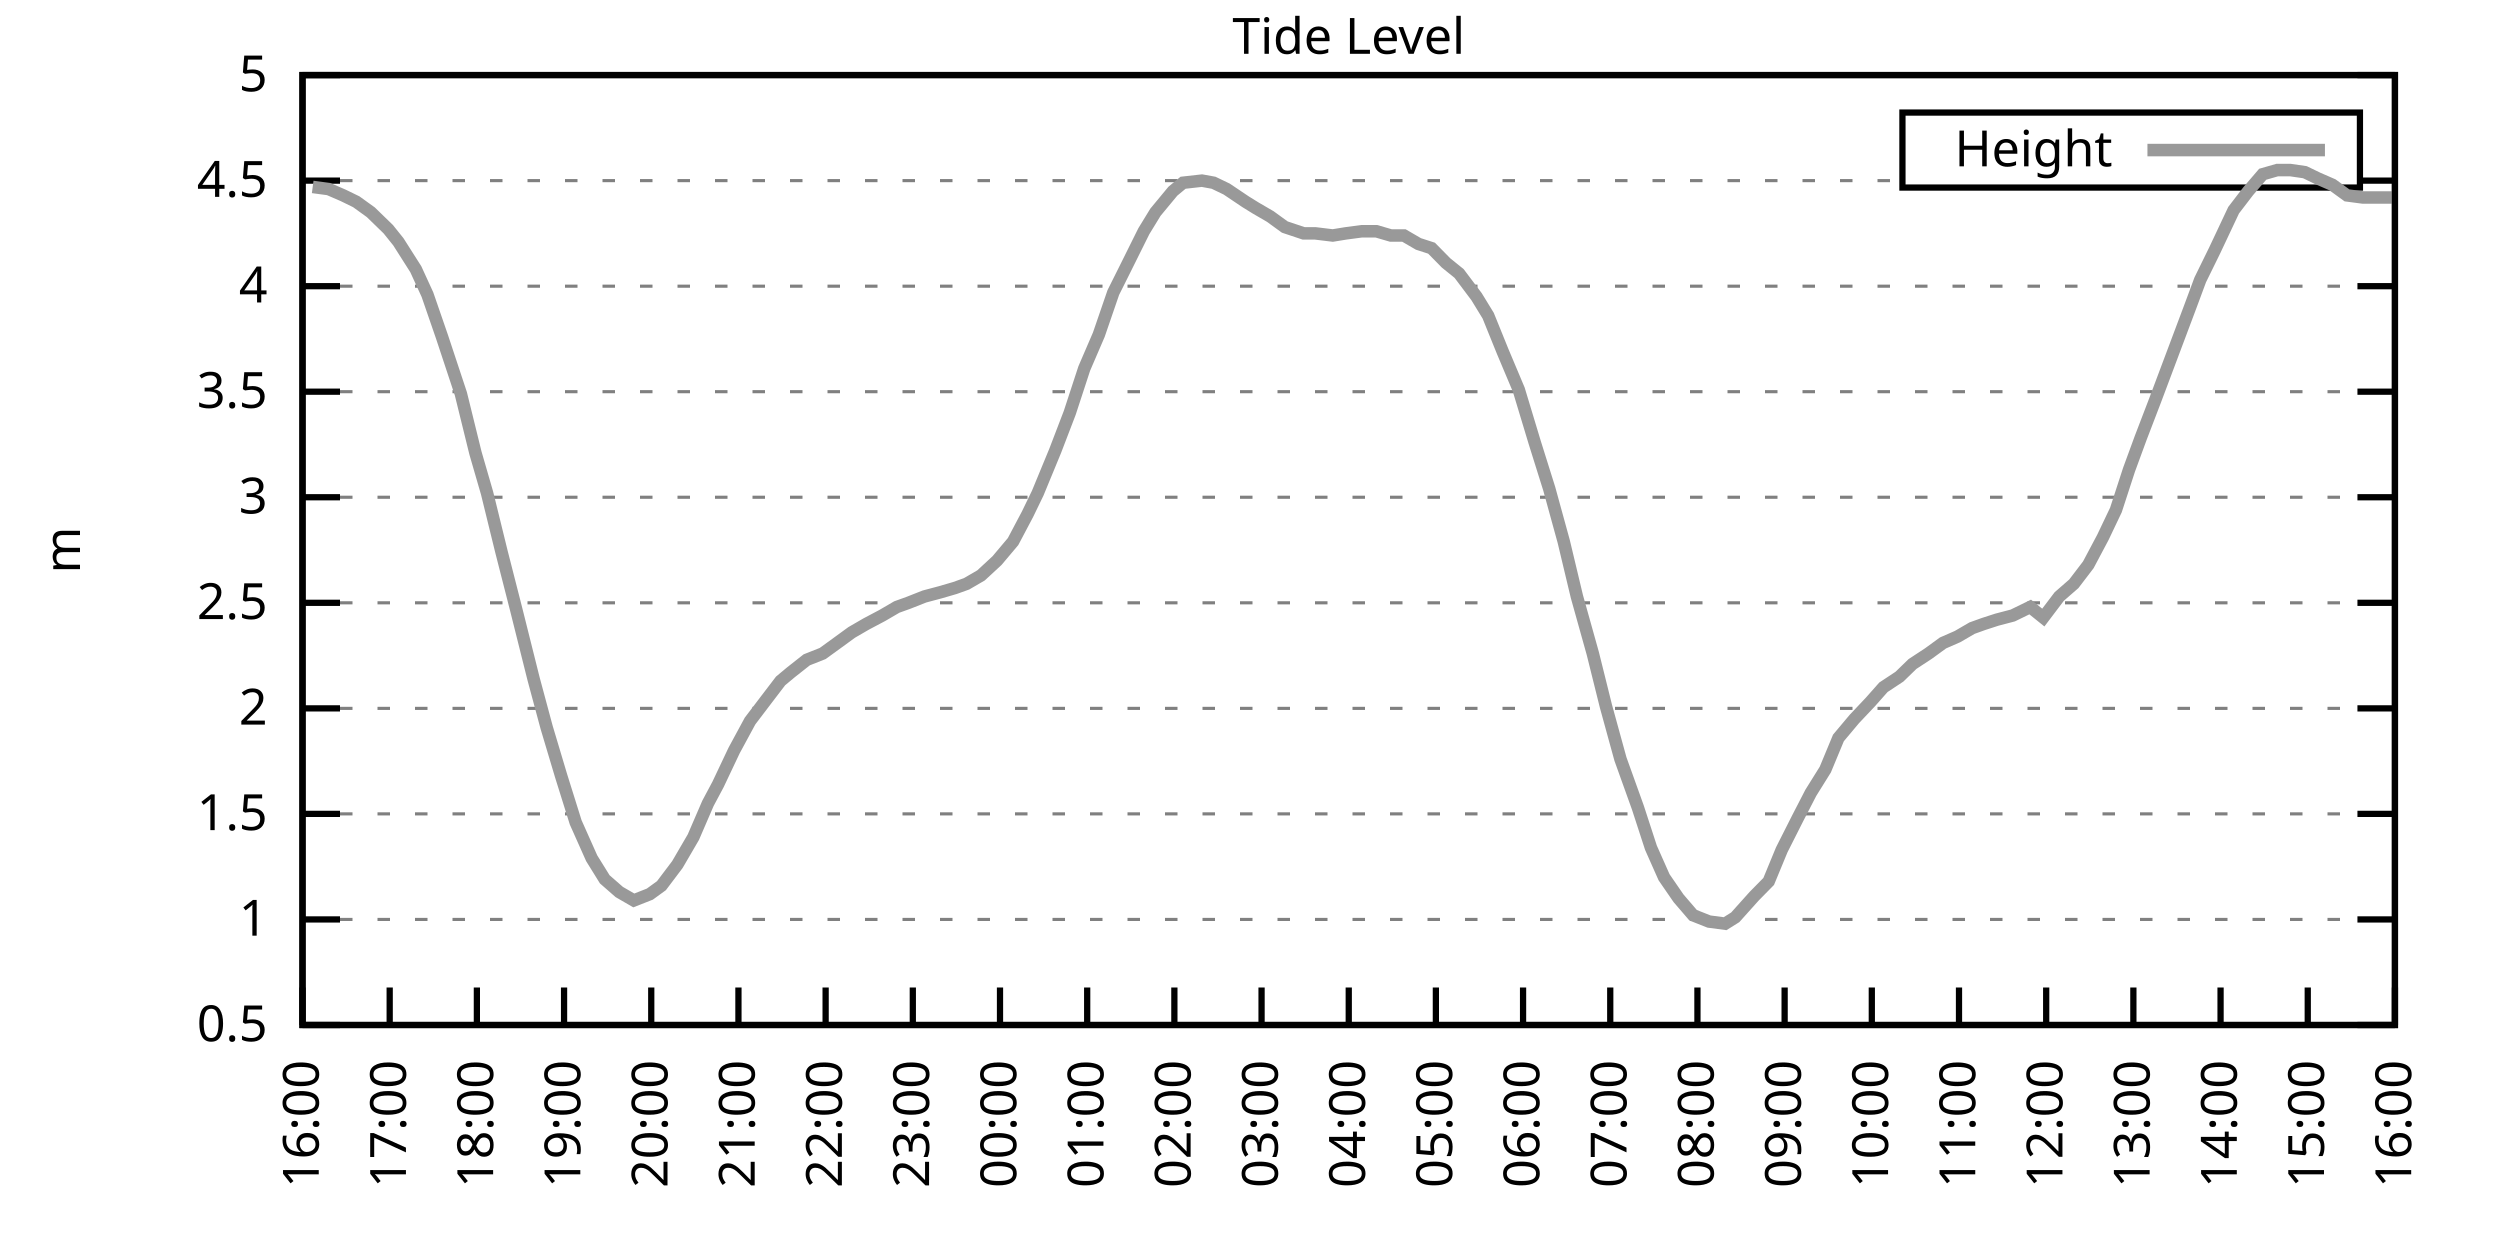
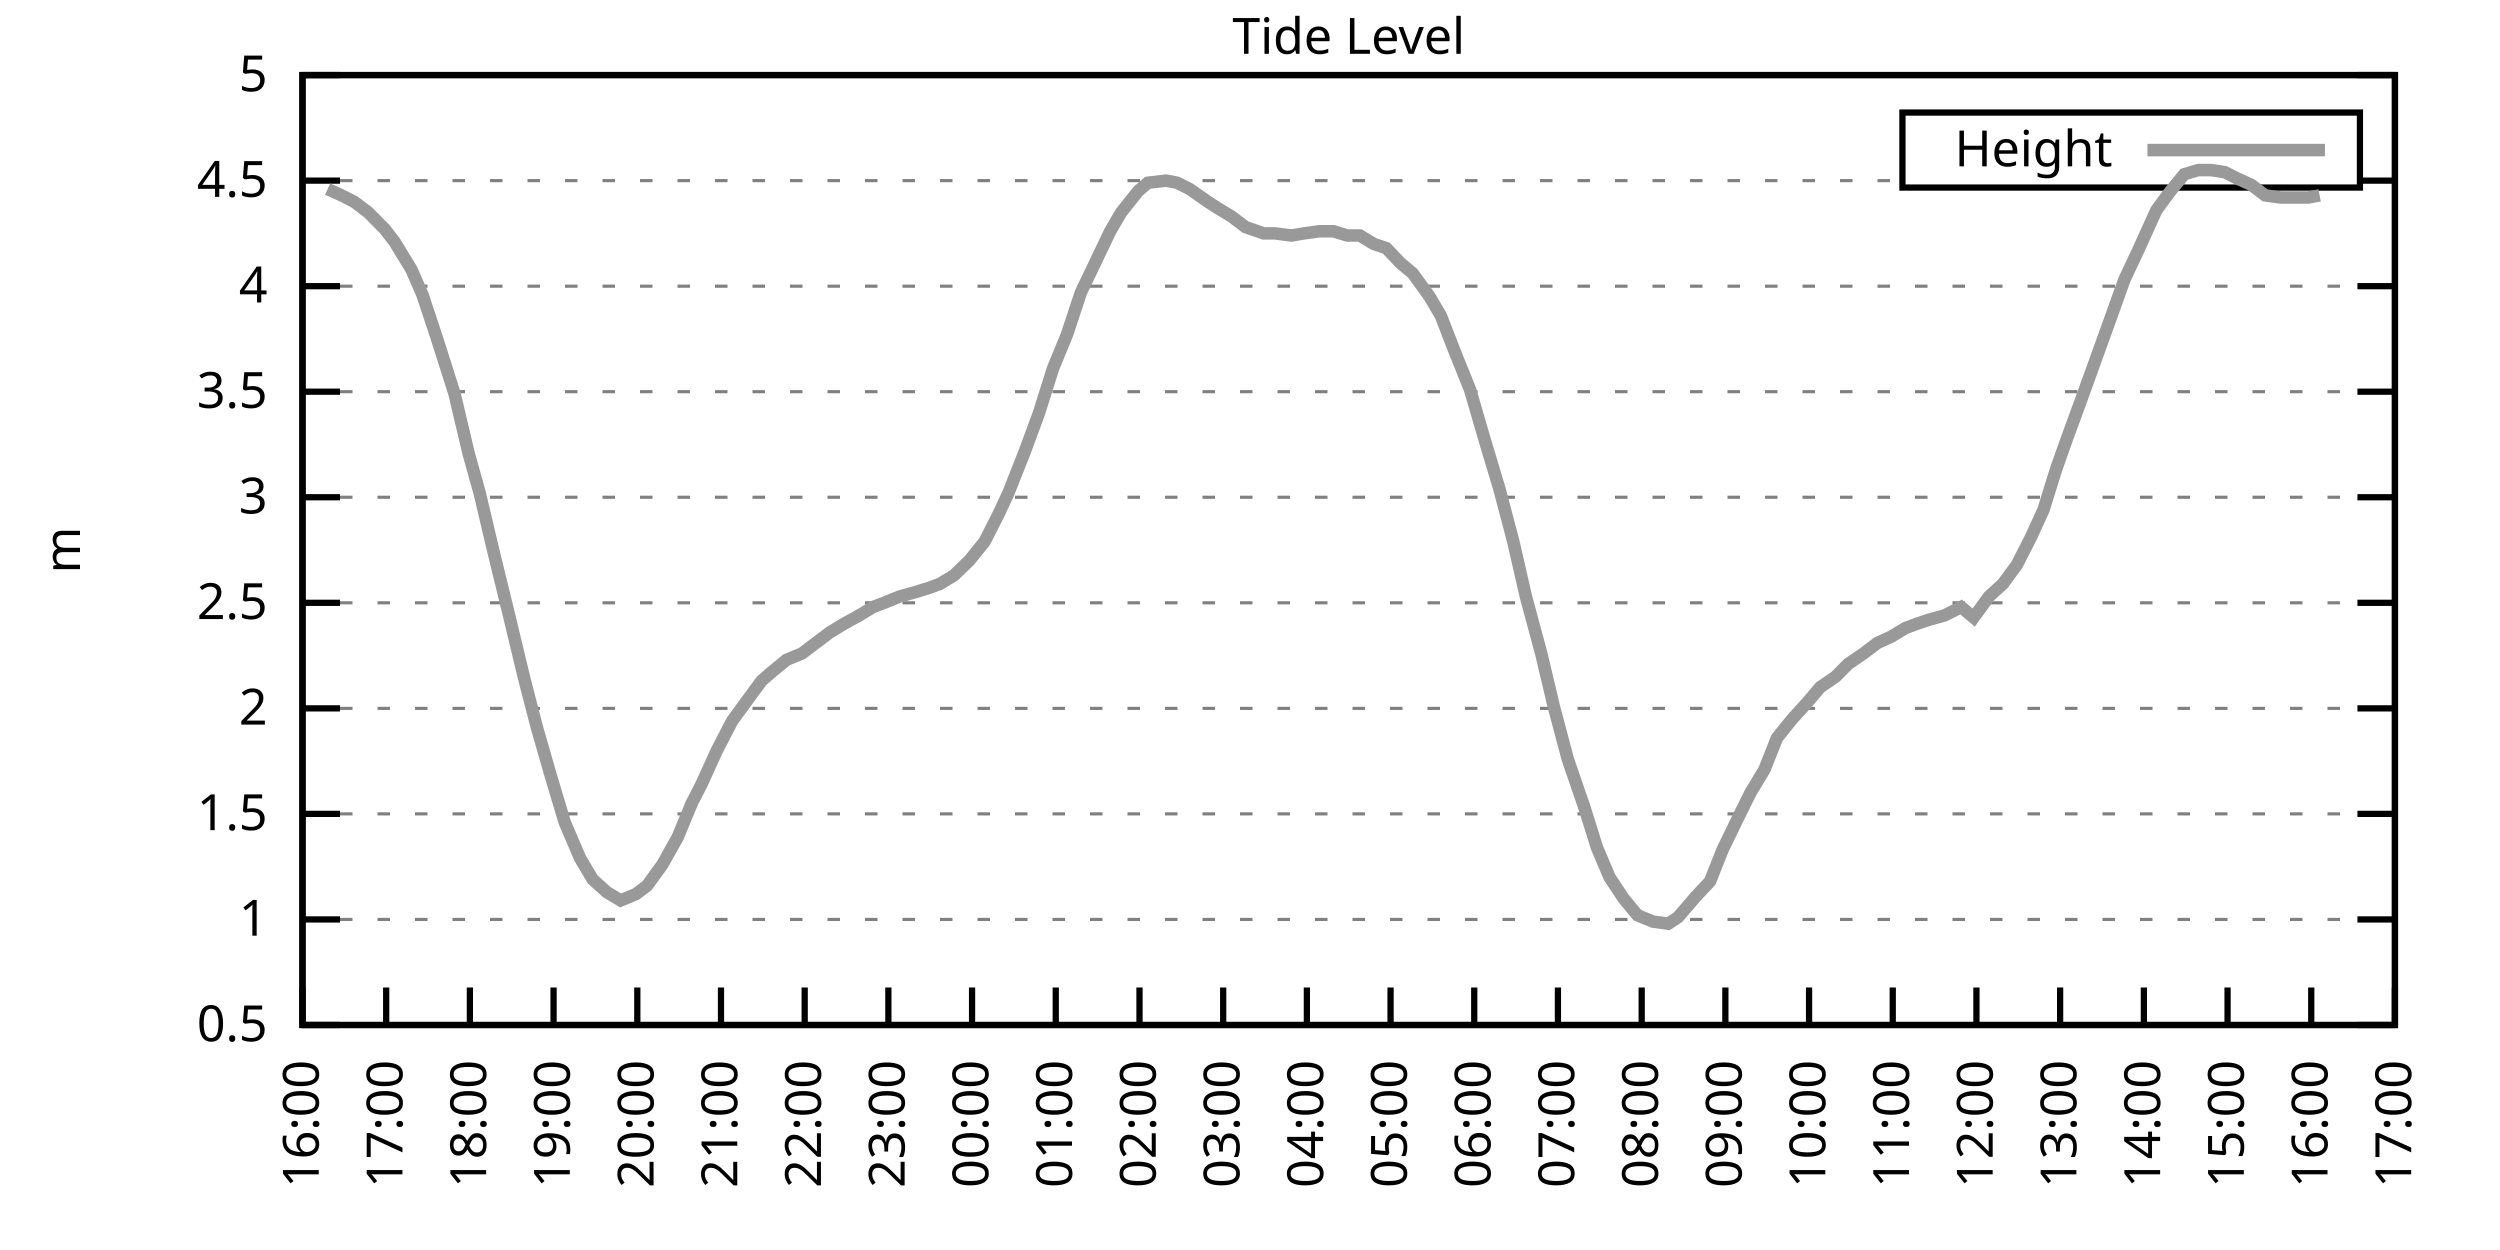
<svg xmlns="http://www.w3.org/2000/svg" xmlns:xlink="http://www.w3.org/1999/xlink" width="400" height="200" viewBox="0 0 400 200">
  <g id="gnuplot_canvas">
    <rect x="0" y="0" width="400" height="200" fill="none" />
    <defs>
      <circle id="gpDot" r="0.5" stroke-width="0.5" stroke="currentColor" />
      <path id="gpPt0" stroke-width="0.333" stroke="currentColor" d="M-1,0 h2 M0,-1 v2" />
      <path id="gpPt1" stroke-width="0.333" stroke="currentColor" d="M-1,-1 L1,1 M1,-1 L-1,1" />
      <path id="gpPt2" stroke-width="0.333" stroke="currentColor" d="M-1,0 L1,0 M0,-1 L0,1 M-1,-1 L1,1 M-1,1 L1,-1" />
      <rect id="gpPt3" stroke-width="0.333" stroke="currentColor" x="-1" y="-1" width="2" height="2" />
      <rect id="gpPt4" stroke-width="0.333" stroke="currentColor" fill="currentColor" x="-1" y="-1" width="2" height="2" />
      <circle id="gpPt5" stroke-width="0.333" stroke="currentColor" cx="0" cy="0" r="1" />
      <use xlink:href="#gpPt5" id="gpPt6" fill="currentColor" stroke="none" />
      <path id="gpPt7" stroke-width="0.333" stroke="currentColor" d="M0,-1.33 L-1.33,0.67 L1.33,0.67 z" />
      <use xlink:href="#gpPt7" id="gpPt8" fill="currentColor" stroke="none" />
      <use xlink:href="#gpPt7" id="gpPt9" stroke="currentColor" transform="rotate(180)" />
      <use xlink:href="#gpPt9" id="gpPt10" fill="currentColor" stroke="none" />
      <use xlink:href="#gpPt3" id="gpPt11" stroke="currentColor" transform="rotate(45)" />
      <use xlink:href="#gpPt11" id="gpPt12" fill="currentColor" stroke="none" />
      <path id="gpPt13" stroke-width="0.333" stroke="currentColor" d="M0,1.330 L1.265,0.411 L0.782,-1.067 L-0.782,-1.076 L-1.265,0.411 z" />
      <use xlink:href="#gpPt13" id="gpPt14" fill="currentColor" stroke="none" />
      <filter id="textbox" filterUnits="objectBoundingBox" x="0" y="0" height="1" width="1">
        <feFlood flood-color="white" flood-opacity="1" result="bgnd" />
        <feComposite in="SourceGraphic" in2="bgnd" operator="atop" />
      </filter>
      <filter id="greybox" filterUnits="objectBoundingBox" x="0" y="0" height="1" width="1">
        <feFlood flood-color="lightgrey" flood-opacity="1" result="grey" />
        <feComposite in="SourceGraphic" in2="grey" operator="atop" />
      </filter>
    </defs>
    <g fill="none" color="white" stroke="currentColor" stroke-width="1.00" stroke-linecap="butt" stroke-linejoin="miter">
</g>
    <g fill="none" color="black" stroke="currentColor" stroke-width="1.00" stroke-linecap="butt" stroke-linejoin="miter">
      <g stroke="none" shape-rendering="crispEdges">
        <polygon fill="rgb(255, 255, 255)" points="48.40,164.00 383.18,164.00 383.18,12.02 48.40,12.02 " />
      </g>
    </g>
    <g fill="none" color="black" stroke="currentColor" stroke-width="1.00" stroke-linecap="butt" stroke-linejoin="miter">
</g>
    <g fill="none" color="black" stroke="black" stroke-width="0.50" stroke-linecap="butt" stroke-linejoin="miter">
</g>
    <g fill="none" color="gray" stroke="currentColor" stroke-width="0.50" stroke-linecap="butt" stroke-linejoin="miter">
      <path stroke="gray" stroke-dasharray="2,4" class="gridline" d="M48.40,164.00 L383.19,164.00  " />
    </g>
    <g fill="none" color="gray" stroke="gray" stroke-width="1.00" stroke-linecap="butt" stroke-linejoin="miter">
</g>
    <g fill="none" color="black" stroke="currentColor" stroke-width="1.00" stroke-linecap="butt" stroke-linejoin="miter">
      <path stroke="black" d="M48.40,164.00 L54.40,164.00 M383.19,164.00 L377.19,164.00  " />
      <g transform="translate(42.80,166.60)" stroke="none" fill="black" font-family="Sans" font-size="8.00" text-anchor="end">
        <text>
          <tspan font-family="Sans"> 0.5</tspan>
        </text>
      </g>
    </g>
    <g fill="none" color="black" stroke="currentColor" stroke-width="1.00" stroke-linecap="butt" stroke-linejoin="miter">
</g>
    <g fill="none" color="black" stroke="black" stroke-width="0.50" stroke-linecap="butt" stroke-linejoin="miter">
</g>
    <g fill="none" color="gray" stroke="currentColor" stroke-width="0.50" stroke-linecap="butt" stroke-linejoin="miter">
      <path stroke="gray" stroke-dasharray="2,4" class="gridline" d="M48.40,147.11 L383.19,147.11  " />
    </g>
    <g fill="none" color="gray" stroke="gray" stroke-width="1.00" stroke-linecap="butt" stroke-linejoin="miter">
</g>
    <g fill="none" color="black" stroke="currentColor" stroke-width="1.00" stroke-linecap="butt" stroke-linejoin="miter">
      <path stroke="black" d="M48.40,147.11 L54.40,147.11 M383.19,147.11 L377.19,147.11  " />
      <g transform="translate(42.80,149.71)" stroke="none" fill="black" font-family="Sans" font-size="8.00" text-anchor="end">
        <text>
          <tspan font-family="Sans"> 1</tspan>
        </text>
      </g>
    </g>
    <g fill="none" color="black" stroke="currentColor" stroke-width="1.00" stroke-linecap="butt" stroke-linejoin="miter">
</g>
    <g fill="none" color="black" stroke="black" stroke-width="0.50" stroke-linecap="butt" stroke-linejoin="miter">
</g>
    <g fill="none" color="gray" stroke="currentColor" stroke-width="0.50" stroke-linecap="butt" stroke-linejoin="miter">
      <path stroke="gray" stroke-dasharray="2,4" class="gridline" d="M48.40,130.22 L383.19,130.22  " />
    </g>
    <g fill="none" color="gray" stroke="gray" stroke-width="1.00" stroke-linecap="butt" stroke-linejoin="miter">
</g>
    <g fill="none" color="black" stroke="currentColor" stroke-width="1.00" stroke-linecap="butt" stroke-linejoin="miter">
      <path stroke="black" d="M48.40,130.22 L54.40,130.22 M383.19,130.22 L377.19,130.22  " />
      <g transform="translate(42.80,132.82)" stroke="none" fill="black" font-family="Sans" font-size="8.00" text-anchor="end">
        <text>
          <tspan font-family="Sans"> 1.5</tspan>
        </text>
      </g>
    </g>
    <g fill="none" color="black" stroke="currentColor" stroke-width="1.00" stroke-linecap="butt" stroke-linejoin="miter">
</g>
    <g fill="none" color="black" stroke="black" stroke-width="0.50" stroke-linecap="butt" stroke-linejoin="miter">
</g>
    <g fill="none" color="gray" stroke="currentColor" stroke-width="0.50" stroke-linecap="butt" stroke-linejoin="miter">
      <path stroke="gray" stroke-dasharray="2,4" class="gridline" d="M48.40,113.34 L383.19,113.34  " />
    </g>
    <g fill="none" color="gray" stroke="gray" stroke-width="1.00" stroke-linecap="butt" stroke-linejoin="miter">
</g>
    <g fill="none" color="black" stroke="currentColor" stroke-width="1.00" stroke-linecap="butt" stroke-linejoin="miter">
      <path stroke="black" d="M48.40,113.34 L54.40,113.34 M383.19,113.34 L377.19,113.34  " />
      <g transform="translate(42.80,115.94)" stroke="none" fill="black" font-family="Sans" font-size="8.00" text-anchor="end">
        <text>
          <tspan font-family="Sans"> 2</tspan>
        </text>
      </g>
    </g>
    <g fill="none" color="black" stroke="currentColor" stroke-width="1.00" stroke-linecap="butt" stroke-linejoin="miter">
</g>
    <g fill="none" color="black" stroke="black" stroke-width="0.50" stroke-linecap="butt" stroke-linejoin="miter">
</g>
    <g fill="none" color="gray" stroke="currentColor" stroke-width="0.50" stroke-linecap="butt" stroke-linejoin="miter">
      <path stroke="gray" stroke-dasharray="2,4" class="gridline" d="M48.40,96.45 L383.19,96.45  " />
    </g>
    <g fill="none" color="gray" stroke="gray" stroke-width="1.00" stroke-linecap="butt" stroke-linejoin="miter">
</g>
    <g fill="none" color="black" stroke="currentColor" stroke-width="1.00" stroke-linecap="butt" stroke-linejoin="miter">
      <path stroke="black" d="M48.40,96.45 L54.40,96.45 M383.19,96.45 L377.19,96.45  " />
      <g transform="translate(42.80,99.05)" stroke="none" fill="black" font-family="Sans" font-size="8.00" text-anchor="end">
        <text>
          <tspan font-family="Sans"> 2.5</tspan>
        </text>
      </g>
    </g>
    <g fill="none" color="black" stroke="currentColor" stroke-width="1.00" stroke-linecap="butt" stroke-linejoin="miter">
</g>
    <g fill="none" color="black" stroke="black" stroke-width="0.50" stroke-linecap="butt" stroke-linejoin="miter">
</g>
    <g fill="none" color="gray" stroke="currentColor" stroke-width="0.50" stroke-linecap="butt" stroke-linejoin="miter">
      <path stroke="gray" stroke-dasharray="2,4" class="gridline" d="M48.40,79.56 L383.19,79.56  " />
    </g>
    <g fill="none" color="gray" stroke="gray" stroke-width="1.00" stroke-linecap="butt" stroke-linejoin="miter">
</g>
    <g fill="none" color="black" stroke="currentColor" stroke-width="1.00" stroke-linecap="butt" stroke-linejoin="miter">
      <path stroke="black" d="M48.40,79.56 L54.40,79.56 M383.19,79.56 L377.19,79.56  " />
      <g transform="translate(42.80,82.16)" stroke="none" fill="black" font-family="Sans" font-size="8.00" text-anchor="end">
        <text>
          <tspan font-family="Sans"> 3</tspan>
        </text>
      </g>
    </g>
    <g fill="none" color="black" stroke="currentColor" stroke-width="1.00" stroke-linecap="butt" stroke-linejoin="miter">
</g>
    <g fill="none" color="black" stroke="black" stroke-width="0.50" stroke-linecap="butt" stroke-linejoin="miter">
</g>
    <g fill="none" color="gray" stroke="currentColor" stroke-width="0.50" stroke-linecap="butt" stroke-linejoin="miter">
      <path stroke="gray" stroke-dasharray="2,4" class="gridline" d="M48.40,62.67 L383.19,62.67  " />
    </g>
    <g fill="none" color="gray" stroke="gray" stroke-width="1.00" stroke-linecap="butt" stroke-linejoin="miter">
</g>
    <g fill="none" color="black" stroke="currentColor" stroke-width="1.00" stroke-linecap="butt" stroke-linejoin="miter">
      <path stroke="black" d="M48.40,62.67 L54.40,62.67 M383.19,62.67 L377.19,62.67  " />
      <g transform="translate(42.80,65.27)" stroke="none" fill="black" font-family="Sans" font-size="8.00" text-anchor="end">
        <text>
          <tspan font-family="Sans"> 3.5</tspan>
        </text>
      </g>
    </g>
    <g fill="none" color="black" stroke="currentColor" stroke-width="1.00" stroke-linecap="butt" stroke-linejoin="miter">
</g>
    <g fill="none" color="black" stroke="black" stroke-width="0.50" stroke-linecap="butt" stroke-linejoin="miter">
</g>
    <g fill="none" color="gray" stroke="currentColor" stroke-width="0.50" stroke-linecap="butt" stroke-linejoin="miter">
      <path stroke="gray" stroke-dasharray="2,4" class="gridline" d="M48.40,45.79 L383.19,45.79  " />
    </g>
    <g fill="none" color="gray" stroke="gray" stroke-width="1.00" stroke-linecap="butt" stroke-linejoin="miter">
</g>
    <g fill="none" color="black" stroke="currentColor" stroke-width="1.00" stroke-linecap="butt" stroke-linejoin="miter">
      <path stroke="black" d="M48.40,45.79 L54.40,45.79 M383.19,45.79 L377.19,45.79  " />
      <g transform="translate(42.80,48.39)" stroke="none" fill="black" font-family="Sans" font-size="8.00" text-anchor="end">
        <text>
          <tspan font-family="Sans"> 4</tspan>
        </text>
      </g>
    </g>
    <g fill="none" color="black" stroke="currentColor" stroke-width="1.00" stroke-linecap="butt" stroke-linejoin="miter">
</g>
    <g fill="none" color="black" stroke="black" stroke-width="0.50" stroke-linecap="butt" stroke-linejoin="miter">
</g>
    <g fill="none" color="gray" stroke="currentColor" stroke-width="0.50" stroke-linecap="butt" stroke-linejoin="miter">
      <path stroke="gray" stroke-dasharray="2,4" class="gridline" d="M48.40,28.90 L304.39,28.90 M377.59,28.90 L383.19,28.90  " />
    </g>
    <g fill="none" color="gray" stroke="gray" stroke-width="1.00" stroke-linecap="butt" stroke-linejoin="miter">
</g>
    <g fill="none" color="black" stroke="currentColor" stroke-width="1.00" stroke-linecap="butt" stroke-linejoin="miter">
      <path stroke="black" d="M48.40,28.90 L54.40,28.90 M383.19,28.90 L377.19,28.90  " />
      <g transform="translate(42.80,31.50)" stroke="none" fill="black" font-family="Sans" font-size="8.00" text-anchor="end">
        <text>
          <tspan font-family="Sans"> 4.5</tspan>
        </text>
      </g>
    </g>
    <g fill="none" color="black" stroke="currentColor" stroke-width="1.00" stroke-linecap="butt" stroke-linejoin="miter">
</g>
    <g fill="none" color="black" stroke="black" stroke-width="0.50" stroke-linecap="butt" stroke-linejoin="miter">
</g>
    <g fill="none" color="gray" stroke="currentColor" stroke-width="0.50" stroke-linecap="butt" stroke-linejoin="miter">
      <path stroke="gray" stroke-dasharray="2,4" class="gridline" d="M48.40,12.01 L383.19,12.01  " />
    </g>
    <g fill="none" color="gray" stroke="gray" stroke-width="1.00" stroke-linecap="butt" stroke-linejoin="miter">
</g>
    <g fill="none" color="black" stroke="currentColor" stroke-width="1.00" stroke-linecap="butt" stroke-linejoin="miter">
      <path stroke="black" d="M48.40,12.01 L54.40,12.01 M383.19,12.01 L377.19,12.01  " />
      <g transform="translate(42.80,14.61)" stroke="none" fill="black" font-family="Sans" font-size="8.00" text-anchor="end">
        <text>
          <tspan font-family="Sans"> 5</tspan>
        </text>
      </g>
    </g>
    <g fill="none" color="black" stroke="currentColor" stroke-width="1.00" stroke-linecap="butt" stroke-linejoin="miter">
      <path stroke="black" d="M48.40,164.00 L48.40,158.00  " />
      <g transform="translate(51.00,169.60) rotate(270.00)" stroke="none" fill="black" font-family="Sans" font-size="8.00" text-anchor="end">
        <text>
          <tspan font-family="Sans">16:00</tspan>
        </text>
      </g>
    </g>
    <g fill="none" color="black" stroke="currentColor" stroke-width="1.00" stroke-linecap="butt" stroke-linejoin="miter">
-       <path stroke="black" d="M62.35,164.00 L62.35,158.00  " />
-       <g transform="translate(64.95,169.60) rotate(270.00)" stroke="none" fill="black" font-family="Sans" font-size="8.00" text-anchor="end">
+       <path stroke="black" d="M61.79,164.00 L61.79,158.00  " />
+       <g transform="translate(64.39,169.60) rotate(270.00)" stroke="none" fill="black" font-family="Sans" font-size="8.00" text-anchor="end">
        <text>
          <tspan font-family="Sans">17:00</tspan>
        </text>
      </g>
    </g>
    <g fill="none" color="black" stroke="currentColor" stroke-width="1.00" stroke-linecap="butt" stroke-linejoin="miter">
-       <path stroke="black" d="M76.30,164.00 L76.30,158.00  " />
-       <g transform="translate(78.90,169.60) rotate(270.00)" stroke="none" fill="black" font-family="Sans" font-size="8.00" text-anchor="end">
+       <path stroke="black" d="M75.18,164.00 L75.18,158.00  " />
+       <g transform="translate(77.78,169.60) rotate(270.00)" stroke="none" fill="black" font-family="Sans" font-size="8.00" text-anchor="end">
        <text>
          <tspan font-family="Sans">18:00</tspan>
        </text>
      </g>
    </g>
    <g fill="none" color="black" stroke="currentColor" stroke-width="1.00" stroke-linecap="butt" stroke-linejoin="miter">
-       <path stroke="black" d="M90.25,164.00 L90.25,158.00  " />
-       <g transform="translate(92.85,169.60) rotate(270.00)" stroke="none" fill="black" font-family="Sans" font-size="8.00" text-anchor="end">
+       <path stroke="black" d="M88.57,164.00 L88.57,158.00  " />
+       <g transform="translate(91.17,169.60) rotate(270.00)" stroke="none" fill="black" font-family="Sans" font-size="8.00" text-anchor="end">
        <text>
          <tspan font-family="Sans">19:00</tspan>
        </text>
      </g>
    </g>
    <g fill="none" color="black" stroke="currentColor" stroke-width="1.00" stroke-linecap="butt" stroke-linejoin="miter">
-       <path stroke="black" d="M104.20,164.00 L104.20,158.00  " />
-       <g transform="translate(106.80,169.60) rotate(270.00)" stroke="none" fill="black" font-family="Sans" font-size="8.00" text-anchor="end">
+       <path stroke="black" d="M101.97,164.00 L101.97,158.00  " />
+       <g transform="translate(104.57,169.60) rotate(270.00)" stroke="none" fill="black" font-family="Sans" font-size="8.00" text-anchor="end">
        <text>
          <tspan font-family="Sans">20:00</tspan>
        </text>
      </g>
    </g>
    <g fill="none" color="black" stroke="currentColor" stroke-width="1.00" stroke-linecap="butt" stroke-linejoin="miter">
-       <path stroke="black" d="M118.15,164.00 L118.15,158.00  " />
-       <g transform="translate(120.75,169.60) rotate(270.00)" stroke="none" fill="black" font-family="Sans" font-size="8.00" text-anchor="end">
+       <path stroke="black" d="M115.36,164.00 L115.36,158.00  " />
+       <g transform="translate(117.96,169.60) rotate(270.00)" stroke="none" fill="black" font-family="Sans" font-size="8.00" text-anchor="end">
        <text>
          <tspan font-family="Sans">21:00</tspan>
        </text>
      </g>
    </g>
    <g fill="none" color="black" stroke="currentColor" stroke-width="1.00" stroke-linecap="butt" stroke-linejoin="miter">
-       <path stroke="black" d="M132.10,164.00 L132.10,158.00  " />
-       <g transform="translate(134.70,169.60) rotate(270.00)" stroke="none" fill="black" font-family="Sans" font-size="8.00" text-anchor="end">
+       <path stroke="black" d="M128.75,164.00 L128.75,158.00  " />
+       <g transform="translate(131.35,169.60) rotate(270.00)" stroke="none" fill="black" font-family="Sans" font-size="8.00" text-anchor="end">
        <text>
          <tspan font-family="Sans">22:00</tspan>
        </text>
      </g>
    </g>
    <g fill="none" color="black" stroke="currentColor" stroke-width="1.00" stroke-linecap="butt" stroke-linejoin="miter">
-       <path stroke="black" d="M146.05,164.00 L146.05,158.00  " />
-       <g transform="translate(148.65,169.60) rotate(270.00)" stroke="none" fill="black" font-family="Sans" font-size="8.00" text-anchor="end">
+       <path stroke="black" d="M142.14,164.00 L142.14,158.00  " />
+       <g transform="translate(144.74,169.60) rotate(270.00)" stroke="none" fill="black" font-family="Sans" font-size="8.00" text-anchor="end">
        <text>
          <tspan font-family="Sans">23:00</tspan>
        </text>
      </g>
    </g>
    <g fill="none" color="black" stroke="currentColor" stroke-width="1.00" stroke-linecap="butt" stroke-linejoin="miter">
-       <path stroke="black" d="M160.00,164.00 L160.00,158.00  " />
-       <g transform="translate(162.60,169.60) rotate(270.00)" stroke="none" fill="black" font-family="Sans" font-size="8.00" text-anchor="end">
+       <path stroke="black" d="M155.53,164.00 L155.53,158.00  " />
+       <g transform="translate(158.13,169.60) rotate(270.00)" stroke="none" fill="black" font-family="Sans" font-size="8.00" text-anchor="end">
        <text>
          <tspan font-family="Sans">00:00</tspan>
        </text>
      </g>
    </g>
    <g fill="none" color="black" stroke="currentColor" stroke-width="1.00" stroke-linecap="butt" stroke-linejoin="miter">
-       <path stroke="black" d="M173.95,164.00 L173.95,158.00  " />
-       <g transform="translate(176.55,169.60) rotate(270.00)" stroke="none" fill="black" font-family="Sans" font-size="8.00" text-anchor="end">
+       <path stroke="black" d="M168.92,164.00 L168.92,158.00  " />
+       <g transform="translate(171.52,169.60) rotate(270.00)" stroke="none" fill="black" font-family="Sans" font-size="8.00" text-anchor="end">
        <text>
          <tspan font-family="Sans">01:00</tspan>
        </text>
      </g>
    </g>
    <g fill="none" color="black" stroke="currentColor" stroke-width="1.00" stroke-linecap="butt" stroke-linejoin="miter">
-       <path stroke="black" d="M187.90,164.00 L187.90,158.00  " />
-       <g transform="translate(190.50,169.60) rotate(270.00)" stroke="none" fill="black" font-family="Sans" font-size="8.00" text-anchor="end">
+       <path stroke="black" d="M182.32,164.00 L182.32,158.00  " />
+       <g transform="translate(184.92,169.60) rotate(270.00)" stroke="none" fill="black" font-family="Sans" font-size="8.00" text-anchor="end">
        <text>
          <tspan font-family="Sans">02:00</tspan>
        </text>
      </g>
    </g>
    <g fill="none" color="black" stroke="currentColor" stroke-width="1.00" stroke-linecap="butt" stroke-linejoin="miter">
-       <path stroke="black" d="M201.85,164.00 L201.85,158.00  " />
-       <g transform="translate(204.45,169.60) rotate(270.00)" stroke="none" fill="black" font-family="Sans" font-size="8.00" text-anchor="end">
+       <path stroke="black" d="M195.71,164.00 L195.71,158.00  " />
+       <g transform="translate(198.31,169.60) rotate(270.00)" stroke="none" fill="black" font-family="Sans" font-size="8.00" text-anchor="end">
        <text>
          <tspan font-family="Sans">03:00</tspan>
        </text>
      </g>
    </g>
    <g fill="none" color="black" stroke="currentColor" stroke-width="1.00" stroke-linecap="butt" stroke-linejoin="miter">
-       <path stroke="black" d="M215.80,164.00 L215.80,158.00  " />
-       <g transform="translate(218.40,169.60) rotate(270.00)" stroke="none" fill="black" font-family="Sans" font-size="8.00" text-anchor="end">
+       <path stroke="black" d="M209.10,164.00 L209.10,158.00  " />
+       <g transform="translate(211.70,169.60) rotate(270.00)" stroke="none" fill="black" font-family="Sans" font-size="8.00" text-anchor="end">
        <text>
          <tspan font-family="Sans">04:00</tspan>
        </text>
      </g>
    </g>
    <g fill="none" color="black" stroke="currentColor" stroke-width="1.00" stroke-linecap="butt" stroke-linejoin="miter">
-       <path stroke="black" d="M229.74,164.00 L229.74,158.00  " />
-       <g transform="translate(232.34,169.60) rotate(270.00)" stroke="none" fill="black" font-family="Sans" font-size="8.00" text-anchor="end">
+       <path stroke="black" d="M222.49,164.00 L222.49,158.00  " />
+       <g transform="translate(225.09,169.60) rotate(270.00)" stroke="none" fill="black" font-family="Sans" font-size="8.00" text-anchor="end">
        <text>
          <tspan font-family="Sans">05:00</tspan>
        </text>
      </g>
    </g>
    <g fill="none" color="black" stroke="currentColor" stroke-width="1.00" stroke-linecap="butt" stroke-linejoin="miter">
-       <path stroke="black" d="M243.69,164.00 L243.69,158.00  " />
-       <g transform="translate(246.29,169.60) rotate(270.00)" stroke="none" fill="black" font-family="Sans" font-size="8.00" text-anchor="end">
+       <path stroke="black" d="M235.88,164.00 L235.88,158.00  " />
+       <g transform="translate(238.48,169.60) rotate(270.00)" stroke="none" fill="black" font-family="Sans" font-size="8.00" text-anchor="end">
        <text>
          <tspan font-family="Sans">06:00</tspan>
        </text>
      </g>
    </g>
    <g fill="none" color="black" stroke="currentColor" stroke-width="1.00" stroke-linecap="butt" stroke-linejoin="miter">
-       <path stroke="black" d="M257.64,164.00 L257.64,158.00  " />
-       <g transform="translate(260.24,169.60) rotate(270.00)" stroke="none" fill="black" font-family="Sans" font-size="8.00" text-anchor="end">
+       <path stroke="black" d="M249.27,164.00 L249.27,158.00  " />
+       <g transform="translate(251.87,169.60) rotate(270.00)" stroke="none" fill="black" font-family="Sans" font-size="8.00" text-anchor="end">
        <text>
          <tspan font-family="Sans">07:00</tspan>
        </text>
      </g>
    </g>
    <g fill="none" color="black" stroke="currentColor" stroke-width="1.00" stroke-linecap="butt" stroke-linejoin="miter">
-       <path stroke="black" d="M271.59,164.00 L271.59,158.00  " />
-       <g transform="translate(274.19,169.60) rotate(270.00)" stroke="none" fill="black" font-family="Sans" font-size="8.00" text-anchor="end">
+       <path stroke="black" d="M262.67,164.00 L262.67,158.00  " />
+       <g transform="translate(265.27,169.60) rotate(270.00)" stroke="none" fill="black" font-family="Sans" font-size="8.00" text-anchor="end">
        <text>
          <tspan font-family="Sans">08:00</tspan>
        </text>
      </g>
    </g>
    <g fill="none" color="black" stroke="currentColor" stroke-width="1.00" stroke-linecap="butt" stroke-linejoin="miter">
-       <path stroke="black" d="M285.54,164.00 L285.54,158.00  " />
-       <g transform="translate(288.14,169.60) rotate(270.00)" stroke="none" fill="black" font-family="Sans" font-size="8.00" text-anchor="end">
+       <path stroke="black" d="M276.06,164.00 L276.06,158.00  " />
+       <g transform="translate(278.66,169.60) rotate(270.00)" stroke="none" fill="black" font-family="Sans" font-size="8.00" text-anchor="end">
        <text>
          <tspan font-family="Sans">09:00</tspan>
        </text>
      </g>
    </g>
    <g fill="none" color="black" stroke="currentColor" stroke-width="1.00" stroke-linecap="butt" stroke-linejoin="miter">
-       <path stroke="black" d="M299.49,164.00 L299.49,158.00  " />
-       <g transform="translate(302.09,169.60) rotate(270.00)" stroke="none" fill="black" font-family="Sans" font-size="8.00" text-anchor="end">
+       <path stroke="black" d="M289.45,164.00 L289.45,158.00  " />
+       <g transform="translate(292.05,169.60) rotate(270.00)" stroke="none" fill="black" font-family="Sans" font-size="8.00" text-anchor="end">
        <text>
          <tspan font-family="Sans">10:00</tspan>
        </text>
      </g>
    </g>
    <g fill="none" color="black" stroke="currentColor" stroke-width="1.00" stroke-linecap="butt" stroke-linejoin="miter">
-       <path stroke="black" d="M313.44,164.00 L313.44,158.00  " />
-       <g transform="translate(316.04,169.60) rotate(270.00)" stroke="none" fill="black" font-family="Sans" font-size="8.00" text-anchor="end">
+       <path stroke="black" d="M302.84,164.00 L302.84,158.00  " />
+       <g transform="translate(305.44,169.60) rotate(270.00)" stroke="none" fill="black" font-family="Sans" font-size="8.00" text-anchor="end">
        <text>
          <tspan font-family="Sans">11:00</tspan>
        </text>
      </g>
    </g>
    <g fill="none" color="black" stroke="currentColor" stroke-width="1.00" stroke-linecap="butt" stroke-linejoin="miter">
-       <path stroke="black" d="M327.39,164.00 L327.39,158.00  " />
-       <g transform="translate(329.99,169.60) rotate(270.00)" stroke="none" fill="black" font-family="Sans" font-size="8.00" text-anchor="end">
+       <path stroke="black" d="M316.23,164.00 L316.23,158.00  " />
+       <g transform="translate(318.83,169.60) rotate(270.00)" stroke="none" fill="black" font-family="Sans" font-size="8.00" text-anchor="end">
        <text>
          <tspan font-family="Sans">12:00</tspan>
        </text>
      </g>
    </g>
    <g fill="none" color="black" stroke="currentColor" stroke-width="1.00" stroke-linecap="butt" stroke-linejoin="miter">
-       <path stroke="black" d="M341.34,164.00 L341.34,158.00  " />
-       <g transform="translate(343.94,169.60) rotate(270.00)" stroke="none" fill="black" font-family="Sans" font-size="8.00" text-anchor="end">
+       <path stroke="black" d="M329.62,164.00 L329.62,158.00  " />
+       <g transform="translate(332.22,169.60) rotate(270.00)" stroke="none" fill="black" font-family="Sans" font-size="8.00" text-anchor="end">
        <text>
          <tspan font-family="Sans">13:00</tspan>
        </text>
      </g>
    </g>
    <g fill="none" color="black" stroke="currentColor" stroke-width="1.00" stroke-linecap="butt" stroke-linejoin="miter">
-       <path stroke="black" d="M355.29,164.00 L355.29,158.00  " />
-       <g transform="translate(357.89,169.60) rotate(270.00)" stroke="none" fill="black" font-family="Sans" font-size="8.00" text-anchor="end">
+       <path stroke="black" d="M343.02,164.00 L343.02,158.00  " />
+       <g transform="translate(345.62,169.60) rotate(270.00)" stroke="none" fill="black" font-family="Sans" font-size="8.00" text-anchor="end">
        <text>
          <tspan font-family="Sans">14:00</tspan>
        </text>
      </g>
    </g>
    <g fill="none" color="black" stroke="currentColor" stroke-width="1.00" stroke-linecap="butt" stroke-linejoin="miter">
-       <path stroke="black" d="M369.24,164.00 L369.24,158.00  " />
-       <g transform="translate(371.84,169.60) rotate(270.00)" stroke="none" fill="black" font-family="Sans" font-size="8.00" text-anchor="end">
+       <path stroke="black" d="M356.41,164.00 L356.41,158.00  " />
+       <g transform="translate(359.01,169.60) rotate(270.00)" stroke="none" fill="black" font-family="Sans" font-size="8.00" text-anchor="end">
        <text>
          <tspan font-family="Sans">15:00</tspan>
+         </text>
+       </g>
+     </g>
+     <g fill="none" color="black" stroke="currentColor" stroke-width="1.00" stroke-linecap="butt" stroke-linejoin="miter">
+       <path stroke="black" d="M369.80,164.00 L369.80,158.00  " />
+       <g transform="translate(372.40,169.60) rotate(270.00)" stroke="none" fill="black" font-family="Sans" font-size="8.00" text-anchor="end">
+         <text>
+           <tspan font-family="Sans">16:00</tspan>
        </text>
      </g>
    </g>
    <g fill="none" color="black" stroke="currentColor" stroke-width="1.00" stroke-linecap="butt" stroke-linejoin="miter">
      <path stroke="black" d="M383.19,164.00 L383.19,158.00  " />
      <g transform="translate(385.79,169.60) rotate(270.00)" stroke="none" fill="black" font-family="Sans" font-size="8.00" text-anchor="end">
        <text>
-           <tspan font-family="Sans">16:00</tspan>
+           <tspan font-family="Sans">17:00</tspan>
        </text>
      </g>
    </g>
    <g fill="none" color="black" stroke="currentColor" stroke-width="1.00" stroke-linecap="butt" stroke-linejoin="miter">
</g>
    <g fill="none" color="black" stroke="currentColor" stroke-width="1.00" stroke-linecap="butt" stroke-linejoin="miter">
      <path stroke="black" d="M48.40,12.01 L48.40,164.00 L383.19,164.00 L383.19,12.01 L48.40,12.01 Z  " />
    </g>
    <g fill="none" color="black" stroke="currentColor" stroke-width="1.00" stroke-linecap="butt" stroke-linejoin="miter">
</g>
    <g fill="none" color="black" stroke="currentColor" stroke-width="1.00" stroke-linecap="butt" stroke-linejoin="miter">
      <path stroke="black" d="M304.39,30.01 L304.39,18.01 L377.59,18.01 L377.59,30.01 L304.39,30.01 Z  " />
    </g>
    <g id="Tide_level_plot_1">
      <g fill="none" color="white" stroke="black" stroke-width="2.00" stroke-linecap="butt" stroke-linejoin="miter">
</g>
      <g fill="none" color="black" stroke="currentColor" stroke-width="2.00" stroke-linecap="butt" stroke-linejoin="miter">
        <g transform="translate(337.99,26.61)" stroke="none" fill="black" font-family="Sans" font-size="8.00" text-anchor="end">
          <text>
            <tspan font-family="Sans">Height</tspan>
          </text>
        </g>
      </g>
      <g fill="none" color="black" stroke="currentColor" stroke-width="2.00" stroke-linecap="butt" stroke-linejoin="miter">
-         <path stroke="rgb(153, 153, 153)" d="M343.59,24.01 L371.99,24.01 M50.03,29.91 L52.58,30.25 L54.91,31.26 L57.00,32.28 L59.33,33.96 L62.12,36.67   L63.74,38.69 L66.53,43.08 L68.39,47.14 L70.72,53.89 L73.74,63.01 L76.07,72.47 L77.93,78.89 L80.25,88.34   L82.58,97.46 L85.37,108.61 L87.46,116.38 L89.78,124.14 L92.11,131.58 L94.67,137.32 L96.76,140.69 L99.08,142.72   L101.41,144.07 L103.97,143.06 L105.83,141.71 L108.38,138.33 L110.94,133.94 L113.27,128.54 L114.89,125.50 L117.45,120.09   L120.01,115.36 L122.57,111.99 L124.89,108.95 L126.52,107.59 L129.08,105.57 L131.63,104.56 L133.96,102.87 L136.28,101.18   L138.61,99.83 L141.16,98.48 L143.49,97.12 L145.35,96.45 L147.91,95.44 L150.46,94.76 L152.79,94.08 L154.65,93.41   L156.97,92.06 L159.53,89.69 L162.09,86.65 L164.41,82.26 L166.04,78.89 L168.83,72.13 L171.16,66.05 L173.48,58.96   L175.81,53.55 L178.13,46.80 L179.99,43.08 L183.01,37.00 L184.87,33.96 L187.66,30.59 L189.29,29.24 L192.31,28.90   L194.17,29.24 L196.27,30.25 L199.29,32.28 L200.92,33.29 L203.24,34.64 L205.57,36.33 L208.59,37.34 L210.45,37.34   L213.24,37.68 L215.33,37.34 L217.89,37.00 L220.21,37.00 L222.54,37.68 L224.63,37.68 L226.95,39.03 L229.05,39.71   L231.37,42.07 L233.46,43.76 L236.25,47.47 L238.11,50.51 L240.44,56.26 L243.00,62.34 L245.55,70.78 L247.88,78.21   L250.20,86.65 L252.30,95.44 L254.85,104.56 L256.95,113.00 L259.27,121.44 L262.06,129.21 L264.15,135.63 L266.25,140.36   L268.57,143.73 L270.90,146.44 L273.45,147.45 L276.01,147.79 L277.64,146.77 L280.66,143.40 L282.99,141.03 L285.08,135.97   L287.64,130.90 L289.73,126.85 L292.05,123.13 L294.15,118.07 L296.70,115.03 L299.26,112.32 L301.35,109.96 L303.91,108.27   L306.00,106.24 L308.56,104.56 L310.88,102.87 L313.21,101.85 L315.53,100.50 L317.39,99.83 L319.49,99.15 L322.04,98.48   L324.83,97.12 L326.93,98.81 L329.48,95.44 L331.81,93.41 L334.13,90.37 L336.46,85.98 L338.55,81.59 L340.64,75.17   L342.50,70.10 L344.83,64.02 L347.62,56.59 L350.41,49.16 L352.04,44.77 L354.36,40.04 L357.38,33.63 L359.71,30.59   L362.03,27.88 L364.36,27.21 L366.45,27.21 L368.78,27.55 L370.87,28.56 L373.19,29.57 L375.52,31.26 L378.08,31.60   L380.40,31.60 L382.73,31.60  " />
+         <path stroke="rgb(153, 153, 153)" d="M343.59,24.01 L371.99,24.01 M52.42,30.25 L54.65,31.26 L56.66,32.28 L58.89,33.96 L61.57,36.67 L63.13,38.69   L65.81,43.08 L67.59,47.14 L69.83,53.89 L72.73,63.01 L74.96,72.47 L76.75,78.89 L78.98,88.34 L81.21,97.46   L83.89,108.61 L85.90,116.38 L88.13,124.14 L90.36,131.58 L92.82,137.32 L94.82,140.69 L97.06,142.72 L99.29,144.07   L101.74,143.06 L103.53,141.71 L105.98,138.33 L108.44,133.94 L110.67,128.54 L112.23,125.50 L114.69,120.09 L117.14,115.36   L119.60,111.99 L121.83,108.95 L123.39,107.59 L125.85,105.57 L128.30,104.56 L130.54,102.87 L132.77,101.18 L135.00,99.83   L137.45,98.48 L139.69,97.12 L141.47,96.45 L143.93,95.44 L146.38,94.76 L148.61,94.08 L150.40,93.41 L152.63,92.06   L155.09,89.69 L157.54,86.65 L159.77,82.26 L161.34,78.89 L164.01,72.13 L166.25,66.05 L168.48,58.96 L170.71,53.55   L172.94,46.80 L174.73,43.08 L177.63,37.00 L179.41,33.96 L182.09,30.59 L183.66,29.24 L186.56,28.90 L188.34,29.24   L190.35,30.25 L193.25,32.28 L194.81,33.29 L197.05,34.64 L199.28,36.33 L202.18,37.34 L203.97,37.34 L206.64,37.68   L208.65,37.34 L211.11,37.00 L213.34,37.00 L215.57,37.68 L217.58,37.68 L219.81,39.03 L221.82,39.71 L224.05,42.07   L226.06,43.76 L228.74,47.47 L230.53,50.51 L232.76,56.26 L235.21,62.34 L237.67,70.78 L239.90,78.21 L242.13,86.65   L244.14,95.44 L246.60,104.56 L248.60,113.00 L250.84,121.44 L253.51,129.21 L255.52,135.63 L257.53,140.36 L259.76,143.73   L262.00,146.44 L264.45,147.45 L266.91,147.79 L268.47,146.77 L271.37,143.40 L273.60,141.03 L275.61,135.97 L278.07,130.90   L280.07,126.85 L282.31,123.13 L284.32,118.07 L286.77,115.03 L289.23,112.32 L291.23,109.96 L293.69,108.27 L295.70,106.24   L298.15,104.56 L300.39,102.87 L302.62,101.85 L304.85,100.50 L306.63,99.83 L308.64,99.15 L311.10,98.48 L313.78,97.12   L315.79,98.81 L318.24,95.44 L320.47,93.41 L322.70,90.37 L324.94,85.98 L326.95,81.59 L328.95,75.17 L330.74,70.10   L332.97,64.02 L335.65,56.59 L338.33,49.16 L339.89,44.77 L342.12,40.04 L345.02,33.63 L347.26,30.59 L349.49,27.88   L351.72,27.21 L353.73,27.21 L355.96,27.55 L357.97,28.56 L360.20,29.57 L362.43,31.26 L364.89,31.60 L367.12,31.60   L369.35,31.60 L371.14,31.26  " />
      </g>
    </g>
    <g fill="none" color="black" stroke="currentColor" stroke-width="2.00" stroke-linecap="butt" stroke-linejoin="miter">
</g>
    <g fill="none" color="black" stroke="black" stroke-width="1.00" stroke-linecap="butt" stroke-linejoin="miter">
</g>
    <g fill="none" color="black" stroke="currentColor" stroke-width="1.00" stroke-linecap="butt" stroke-linejoin="miter">
      <path stroke="black" d="M48.40,12.01 L48.40,164.00 L383.19,164.00 L383.19,12.01 L48.40,12.01 Z  " />
      <g transform="translate(12.80,88.01) rotate(270.00)" stroke="none" fill="black" font-family="Sans" font-size="8.00" text-anchor="middle">
        <text>
          <tspan font-family="Sans">m</tspan>
        </text>
      </g>
    </g>
    <g fill="none" color="black" stroke="currentColor" stroke-width="1.00" stroke-linecap="butt" stroke-linejoin="miter">
</g>
    <g fill="none" color="black" stroke="currentColor" stroke-width="1.00" stroke-linecap="butt" stroke-linejoin="miter">
      <g transform="translate(215.79,8.61)" stroke="none" fill="black" font-family="Sans" font-size="8.00" text-anchor="middle">
        <text>
          <tspan font-family="Sans">Tide Level</tspan>
        </text>
      </g>
    </g>
    <g fill="none" color="black" stroke="currentColor" stroke-width="1.00" stroke-linecap="butt" stroke-linejoin="miter">
</g>
  </g>
</svg>
